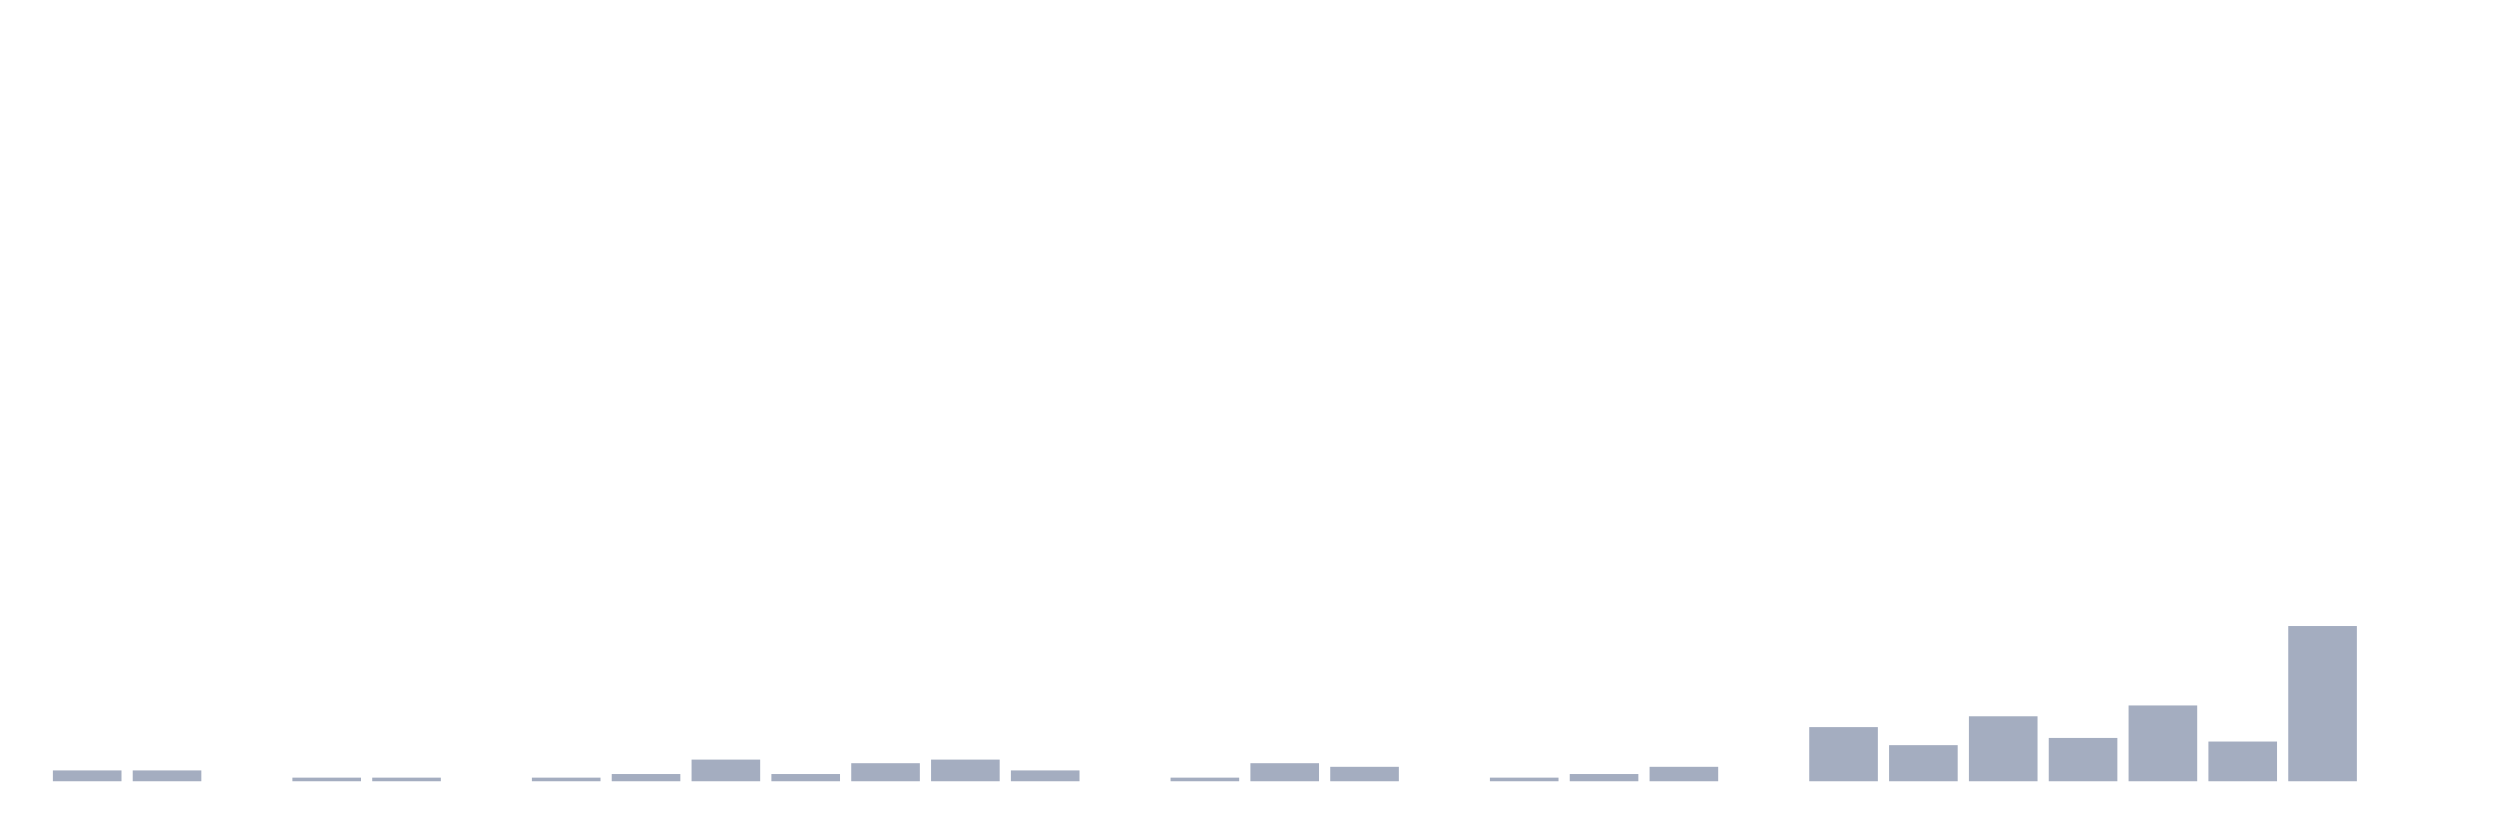
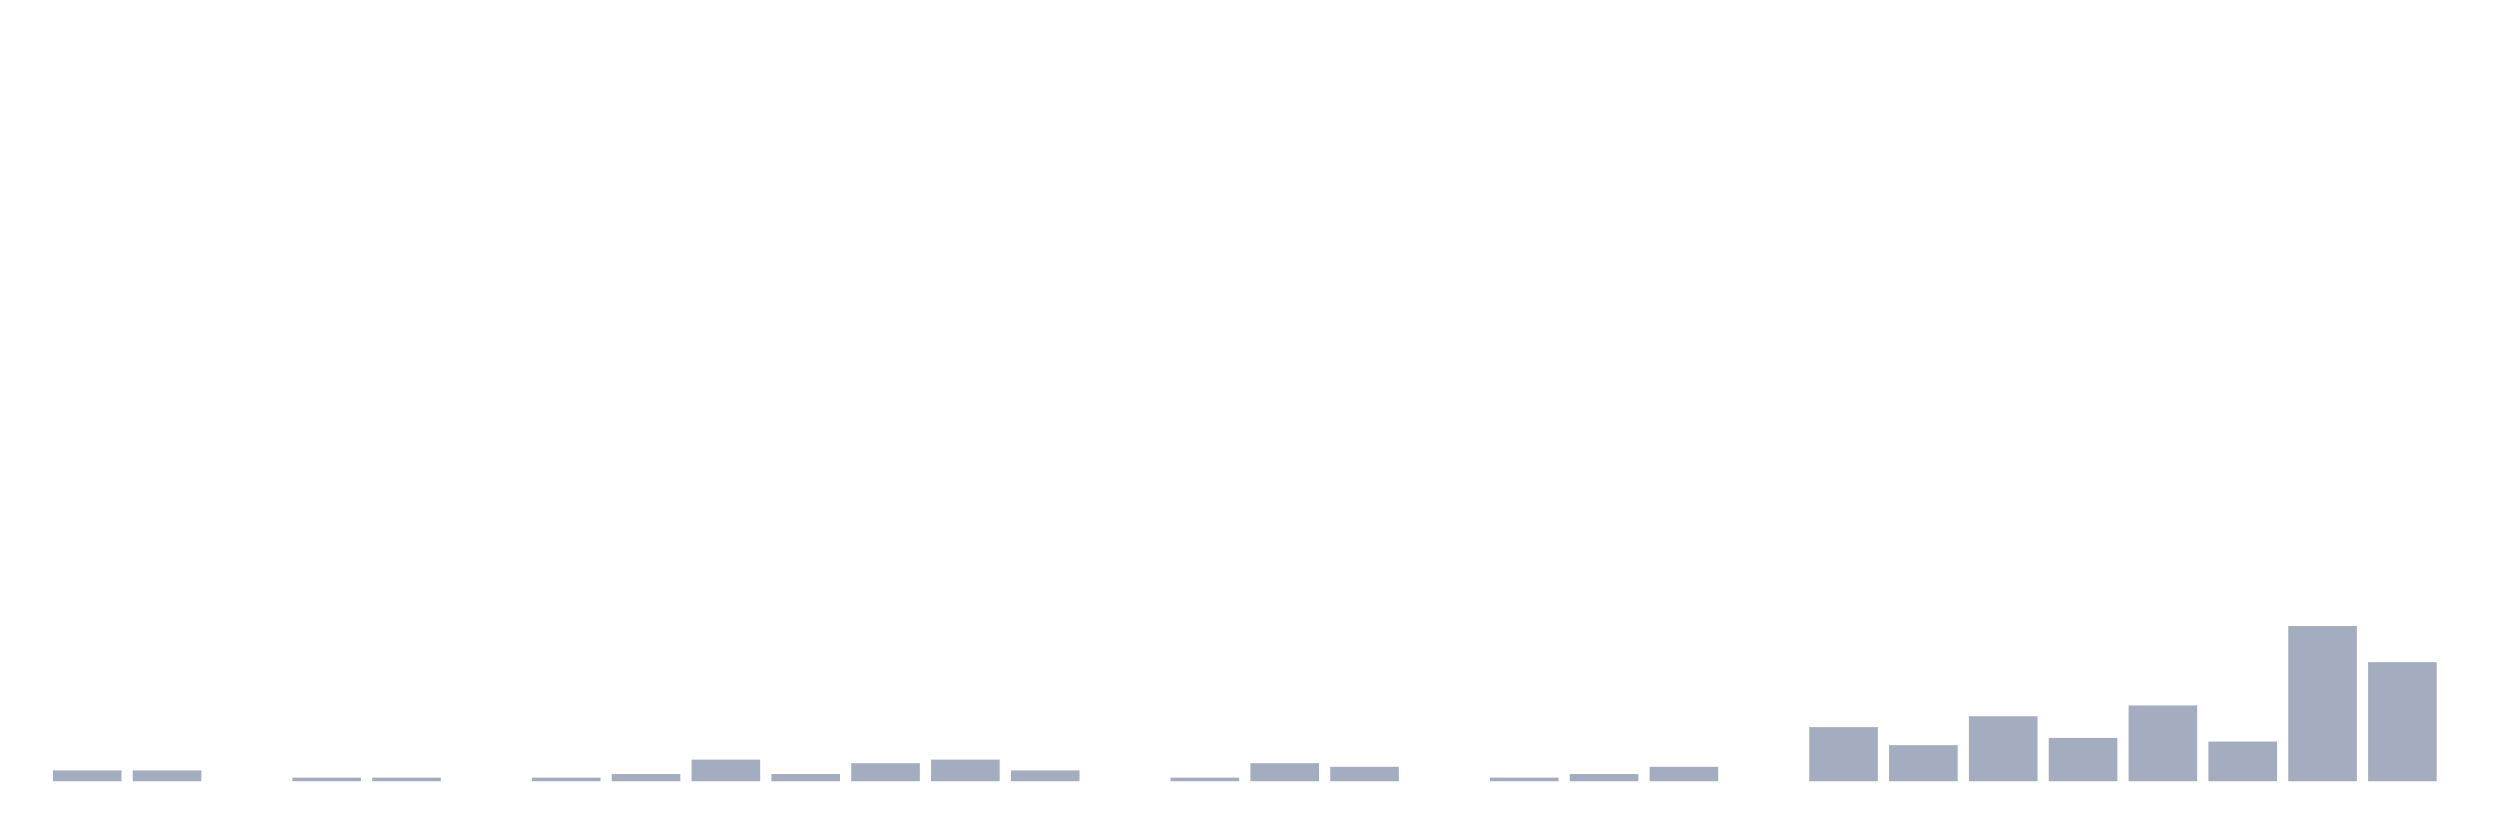
<svg xmlns="http://www.w3.org/2000/svg" viewBox="0 0 480 160">
  <g transform="translate(10,10)">
    <rect class="bar" x="0.153" width="13.175" y="137.921" height="2.079" fill="rgb(164,173,192)" />
    <rect class="bar" x="15.482" width="13.175" y="137.921" height="2.079" fill="rgb(164,173,192)" />
    <rect class="bar" x="30.81" width="13.175" y="140" height="0" fill="rgb(164,173,192)" />
    <rect class="bar" x="46.138" width="13.175" y="139.307" height="0.693" fill="rgb(164,173,192)" />
    <rect class="bar" x="61.466" width="13.175" y="139.307" height="0.693" fill="rgb(164,173,192)" />
    <rect class="bar" x="76.794" width="13.175" y="140" height="0" fill="rgb(164,173,192)" />
    <rect class="bar" x="92.123" width="13.175" y="139.307" height="0.693" fill="rgb(164,173,192)" />
    <rect class="bar" x="107.451" width="13.175" y="138.614" height="1.386" fill="rgb(164,173,192)" />
    <rect class="bar" x="122.779" width="13.175" y="135.842" height="4.158" fill="rgb(164,173,192)" />
    <rect class="bar" x="138.107" width="13.175" y="138.614" height="1.386" fill="rgb(164,173,192)" />
    <rect class="bar" x="153.436" width="13.175" y="136.535" height="3.465" fill="rgb(164,173,192)" />
    <rect class="bar" x="168.764" width="13.175" y="135.842" height="4.158" fill="rgb(164,173,192)" />
    <rect class="bar" x="184.092" width="13.175" y="137.921" height="2.079" fill="rgb(164,173,192)" />
    <rect class="bar" x="199.42" width="13.175" y="140" height="0" fill="rgb(164,173,192)" />
    <rect class="bar" x="214.748" width="13.175" y="139.307" height="0.693" fill="rgb(164,173,192)" />
    <rect class="bar" x="230.077" width="13.175" y="136.535" height="3.465" fill="rgb(164,173,192)" />
    <rect class="bar" x="245.405" width="13.175" y="137.228" height="2.772" fill="rgb(164,173,192)" />
    <rect class="bar" x="260.733" width="13.175" y="140" height="0" fill="rgb(164,173,192)" />
    <rect class="bar" x="276.061" width="13.175" y="139.307" height="0.693" fill="rgb(164,173,192)" />
    <rect class="bar" x="291.39" width="13.175" y="138.614" height="1.386" fill="rgb(164,173,192)" />
    <rect class="bar" x="306.718" width="13.175" y="137.228" height="2.772" fill="rgb(164,173,192)" />
    <rect class="bar" x="322.046" width="13.175" y="140" height="0" fill="rgb(164,173,192)" />
    <rect class="bar" x="337.374" width="13.175" y="129.604" height="10.396" fill="rgb(164,173,192)" />
    <rect class="bar" x="352.702" width="13.175" y="133.069" height="6.931" fill="rgb(164,173,192)" />
    <rect class="bar" x="368.031" width="13.175" y="127.525" height="12.475" fill="rgb(164,173,192)" />
    <rect class="bar" x="383.359" width="13.175" y="131.683" height="8.317" fill="rgb(164,173,192)" />
    <rect class="bar" x="398.687" width="13.175" y="125.446" height="14.554" fill="rgb(164,173,192)" />
    <rect class="bar" x="414.015" width="13.175" y="132.376" height="7.624" fill="rgb(164,173,192)" />
    <rect class="bar" x="429.344" width="13.175" y="110.198" height="29.802" fill="rgb(164,173,192)" />
-     <rect class="bar" x="444.672" width="13.175" y="140" height="0" fill="rgb(164,173,192)" />
+     <rect class="bar" x="444.672" width="13.175" y="117.129" height="22.871" fill="rgb(164,173,192)" />
  </g>
</svg>
